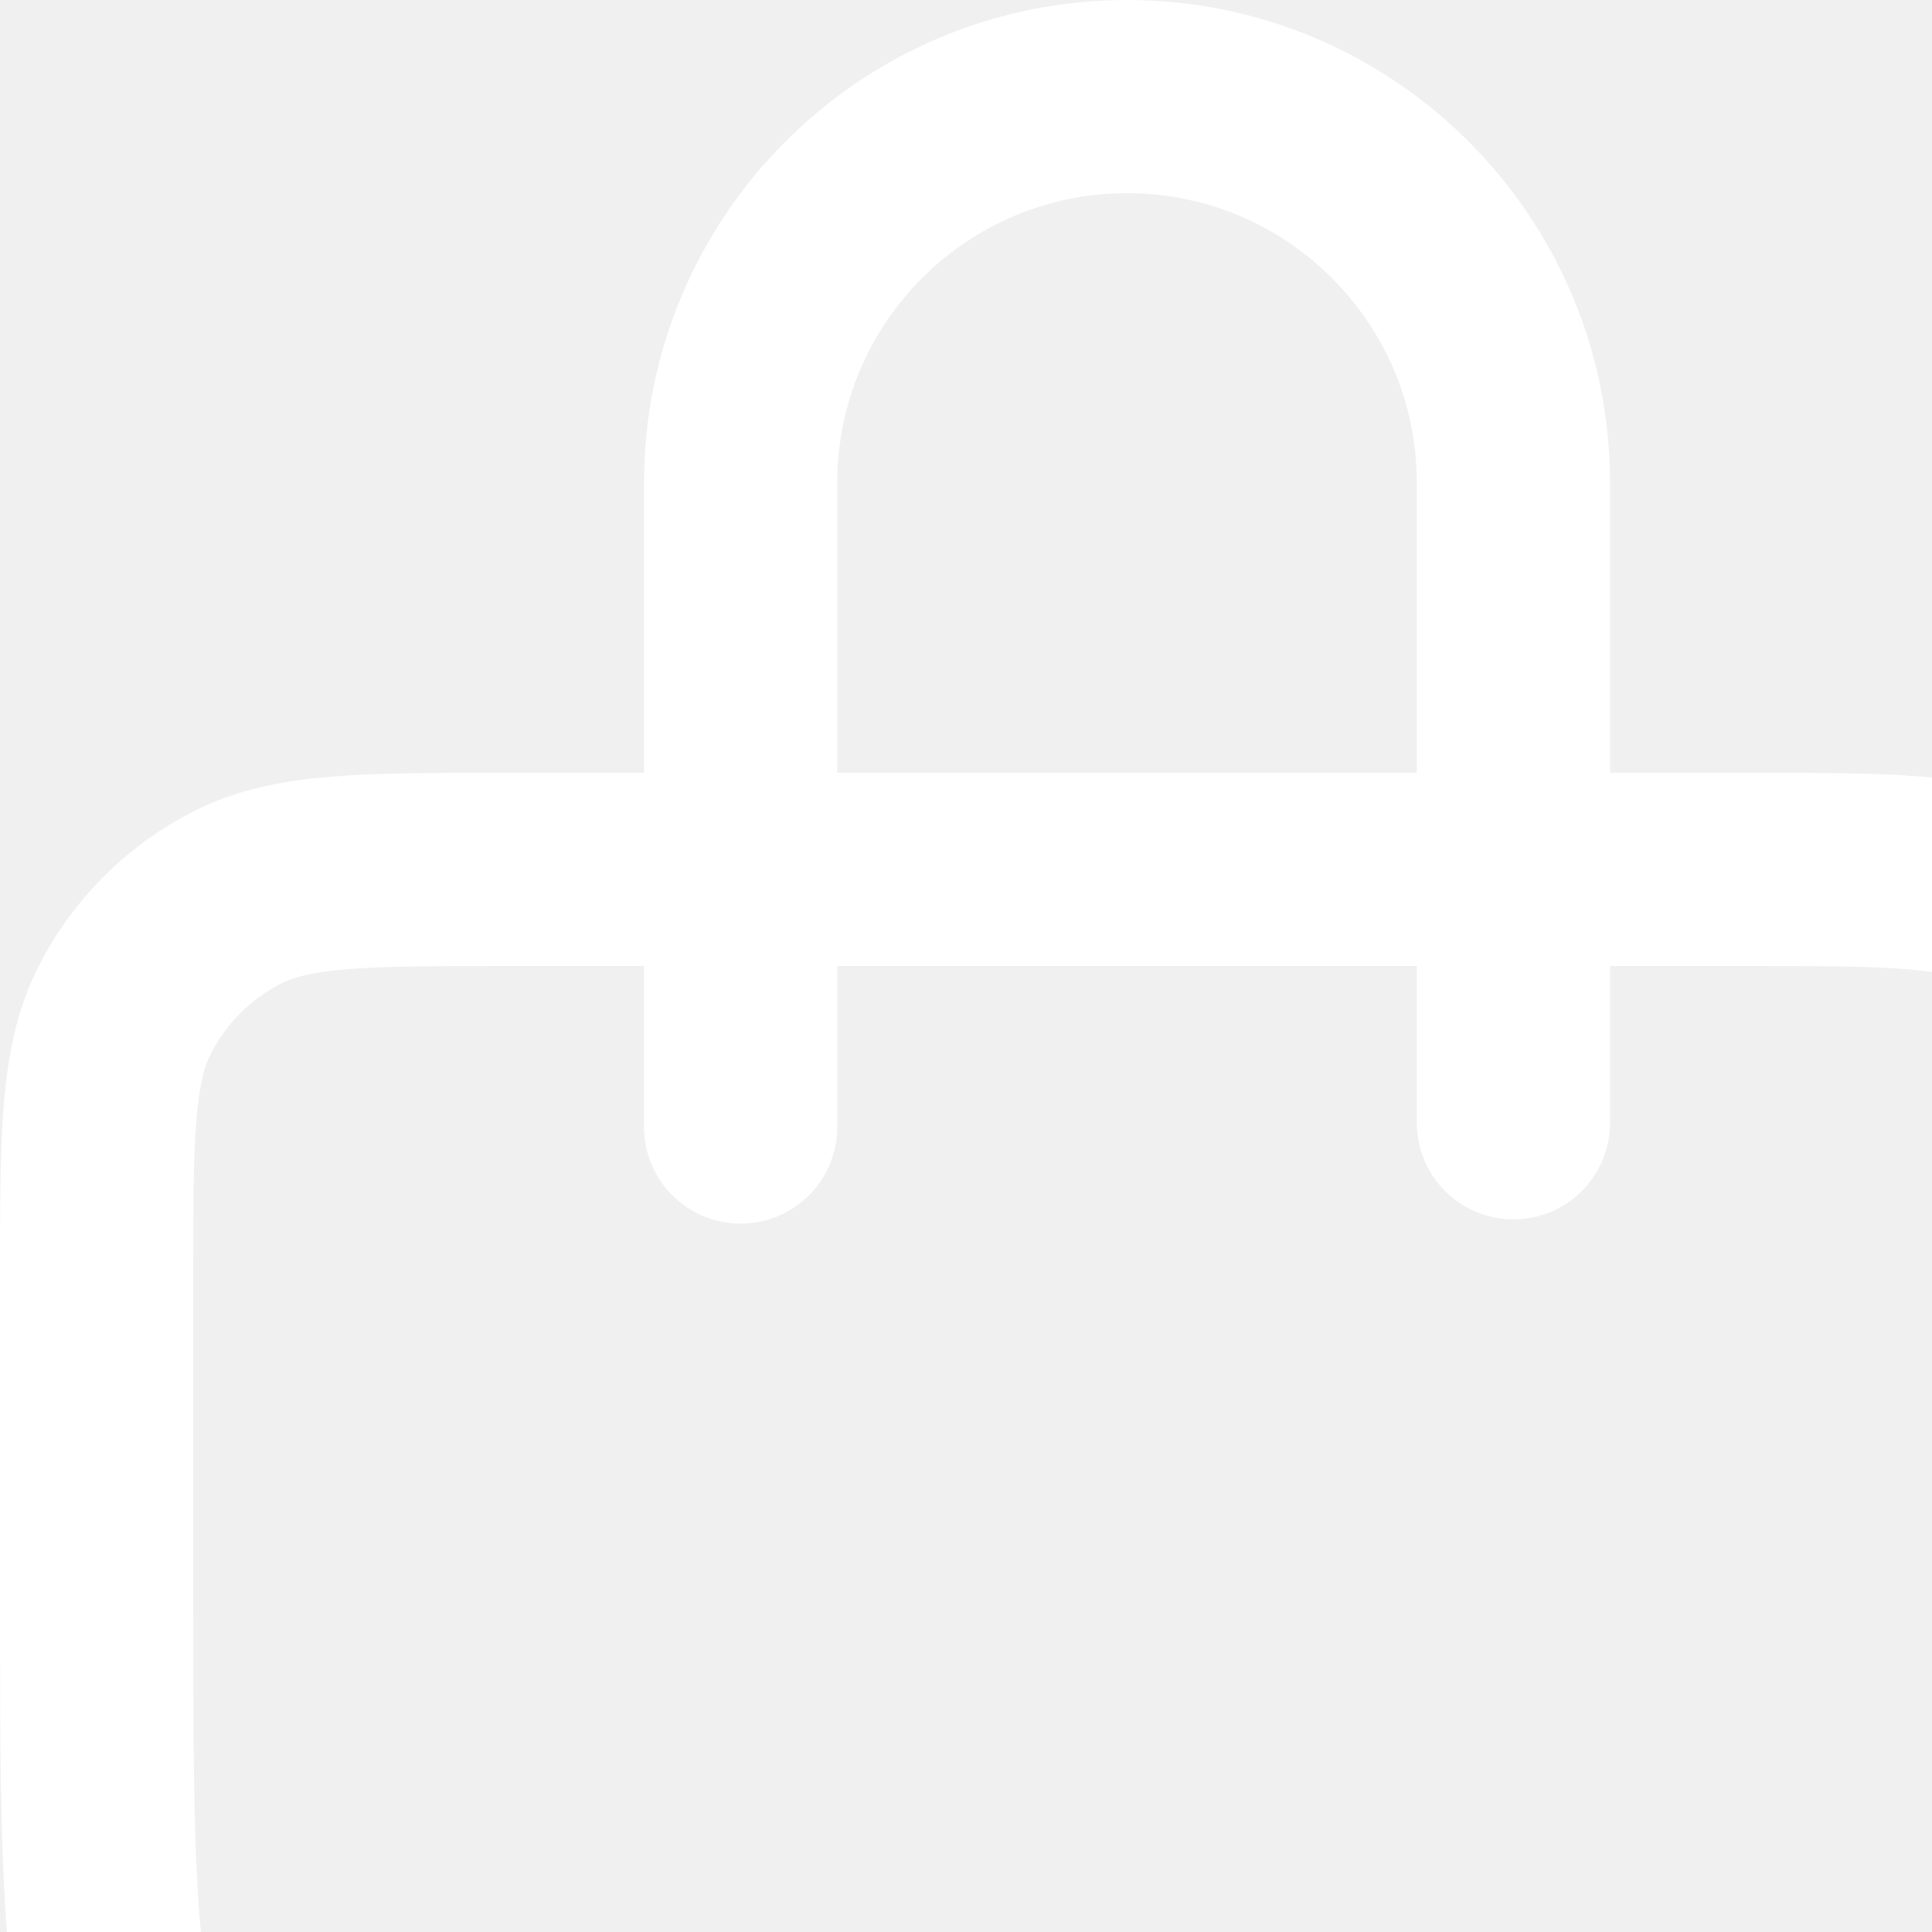
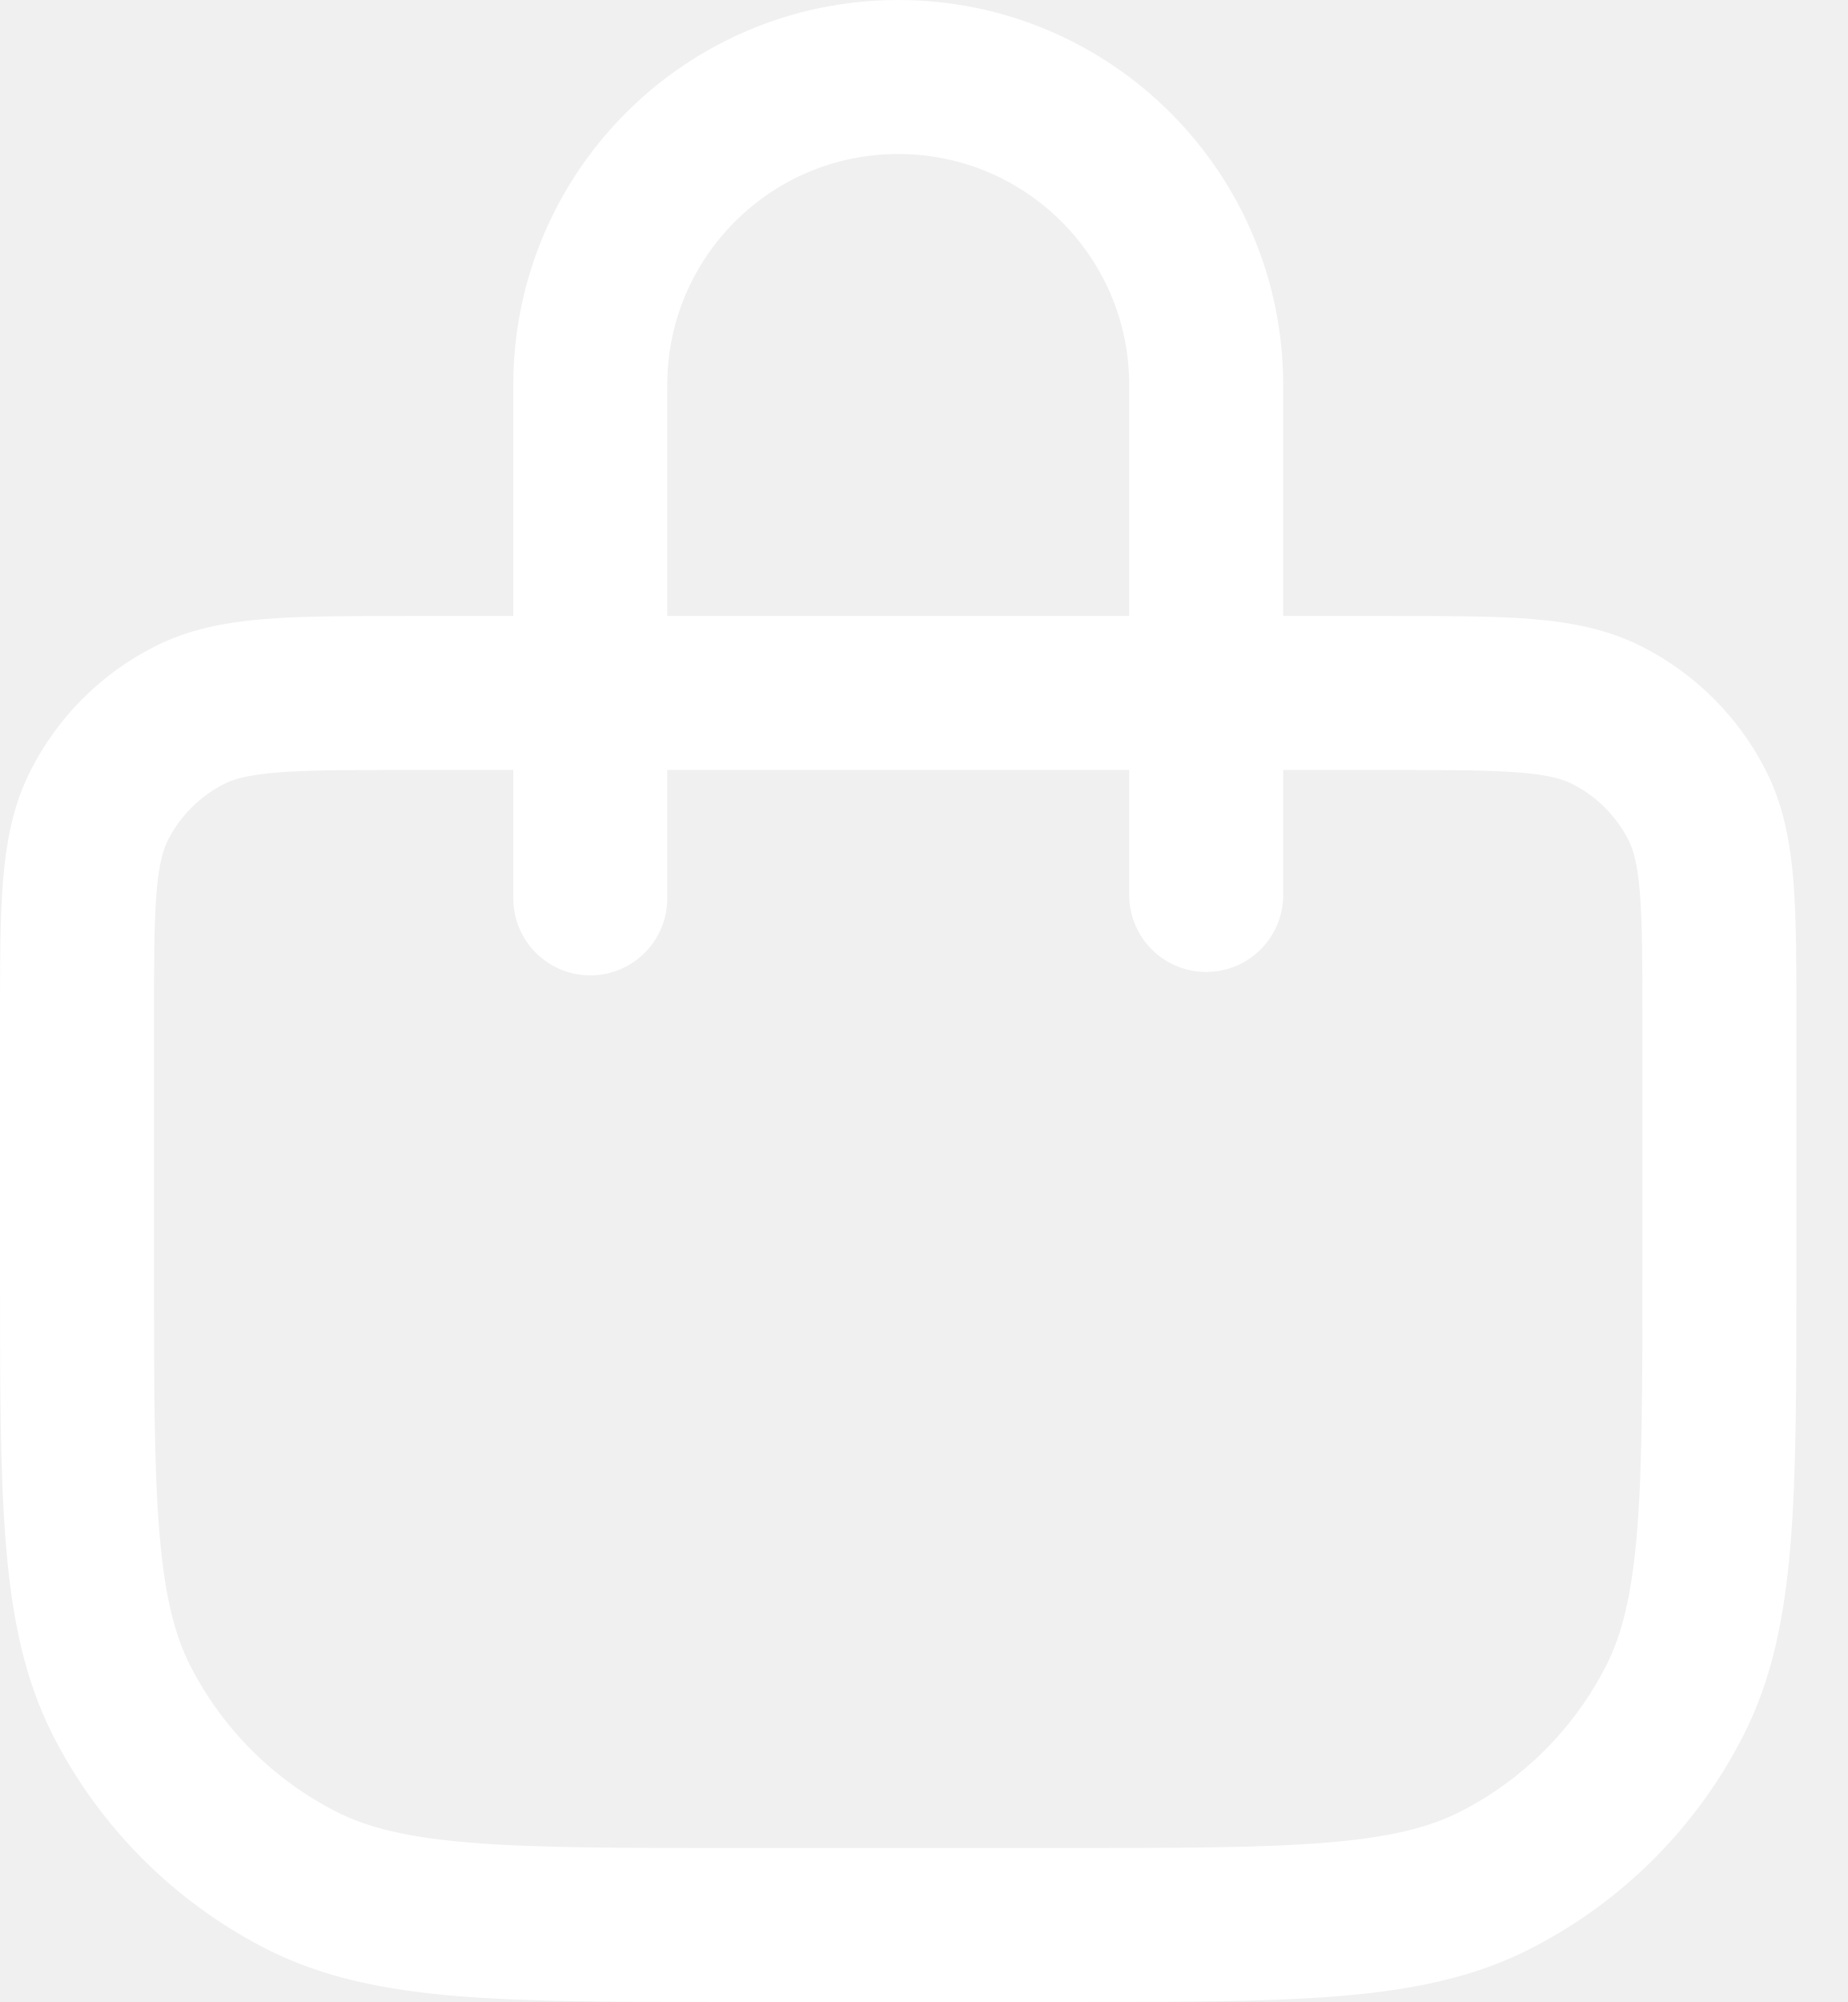
- <svg xmlns="http://www.w3.org/2000/svg" width="20" height="20" viewBox="0 0 20 20" fill="none">
+ <svg xmlns="http://www.w3.org/2000/svg" width="24" height="26" viewBox="0 0 24 26" fill="none">
  <path d="M7.667 11.667V5C7.667 2.791 9.457 1 11.667 1C13.876 1 15.667 2.791 15.667 5V11.623M9.533 25H13.8C16.787 25 18.28 25 19.421 24.419C20.425 23.907 21.241 23.091 21.752 22.088C22.333 20.947 22.333 19.454 22.333 16.467V13.267C22.333 11.773 22.333 11.026 22.043 10.456C21.787 9.954 21.379 9.546 20.877 9.291C20.307 9 19.56 9 18.067 9H5.267C3.773 9 3.026 9 2.456 9.291C1.954 9.546 1.546 9.954 1.291 10.456C1 11.026 1 11.773 1 13.267V16.467C1 19.454 1 20.947 1.581 22.088C2.093 23.091 2.909 23.907 3.912 24.419C5.053 25 6.546 25 9.533 25Z" stroke="white" stroke-width="2" stroke-linecap="round" stroke-linejoin="round" />
</svg>
